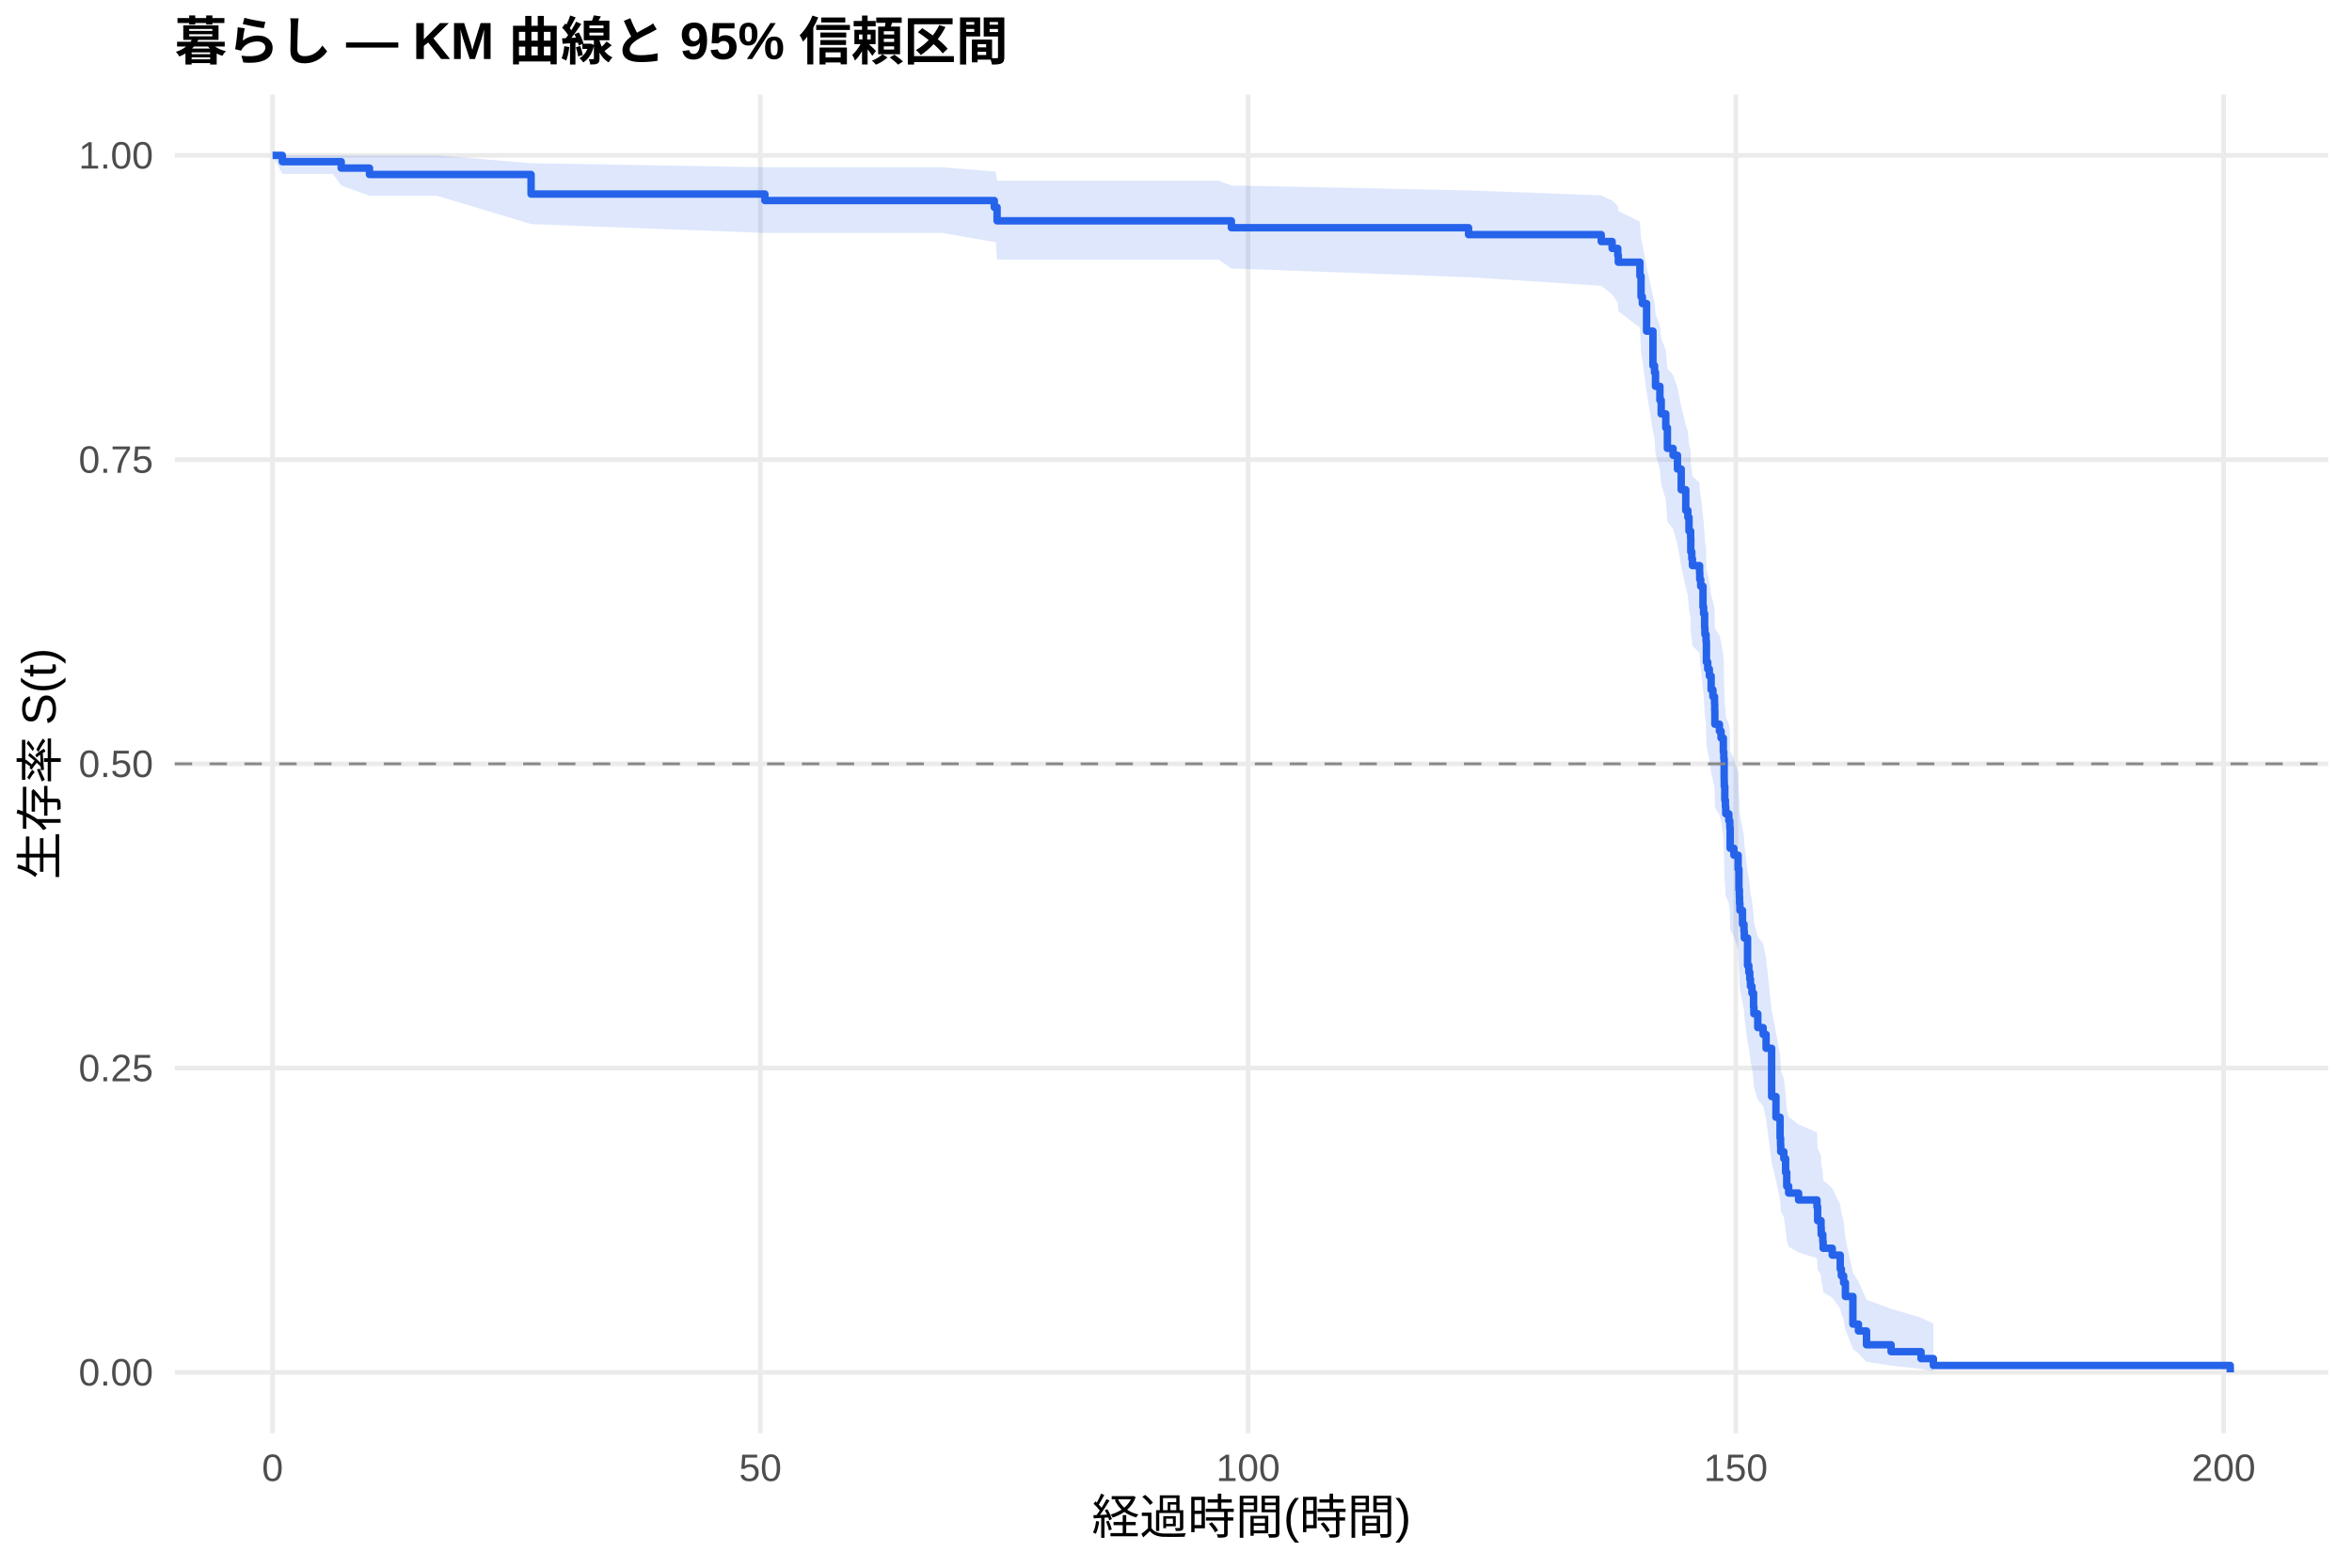
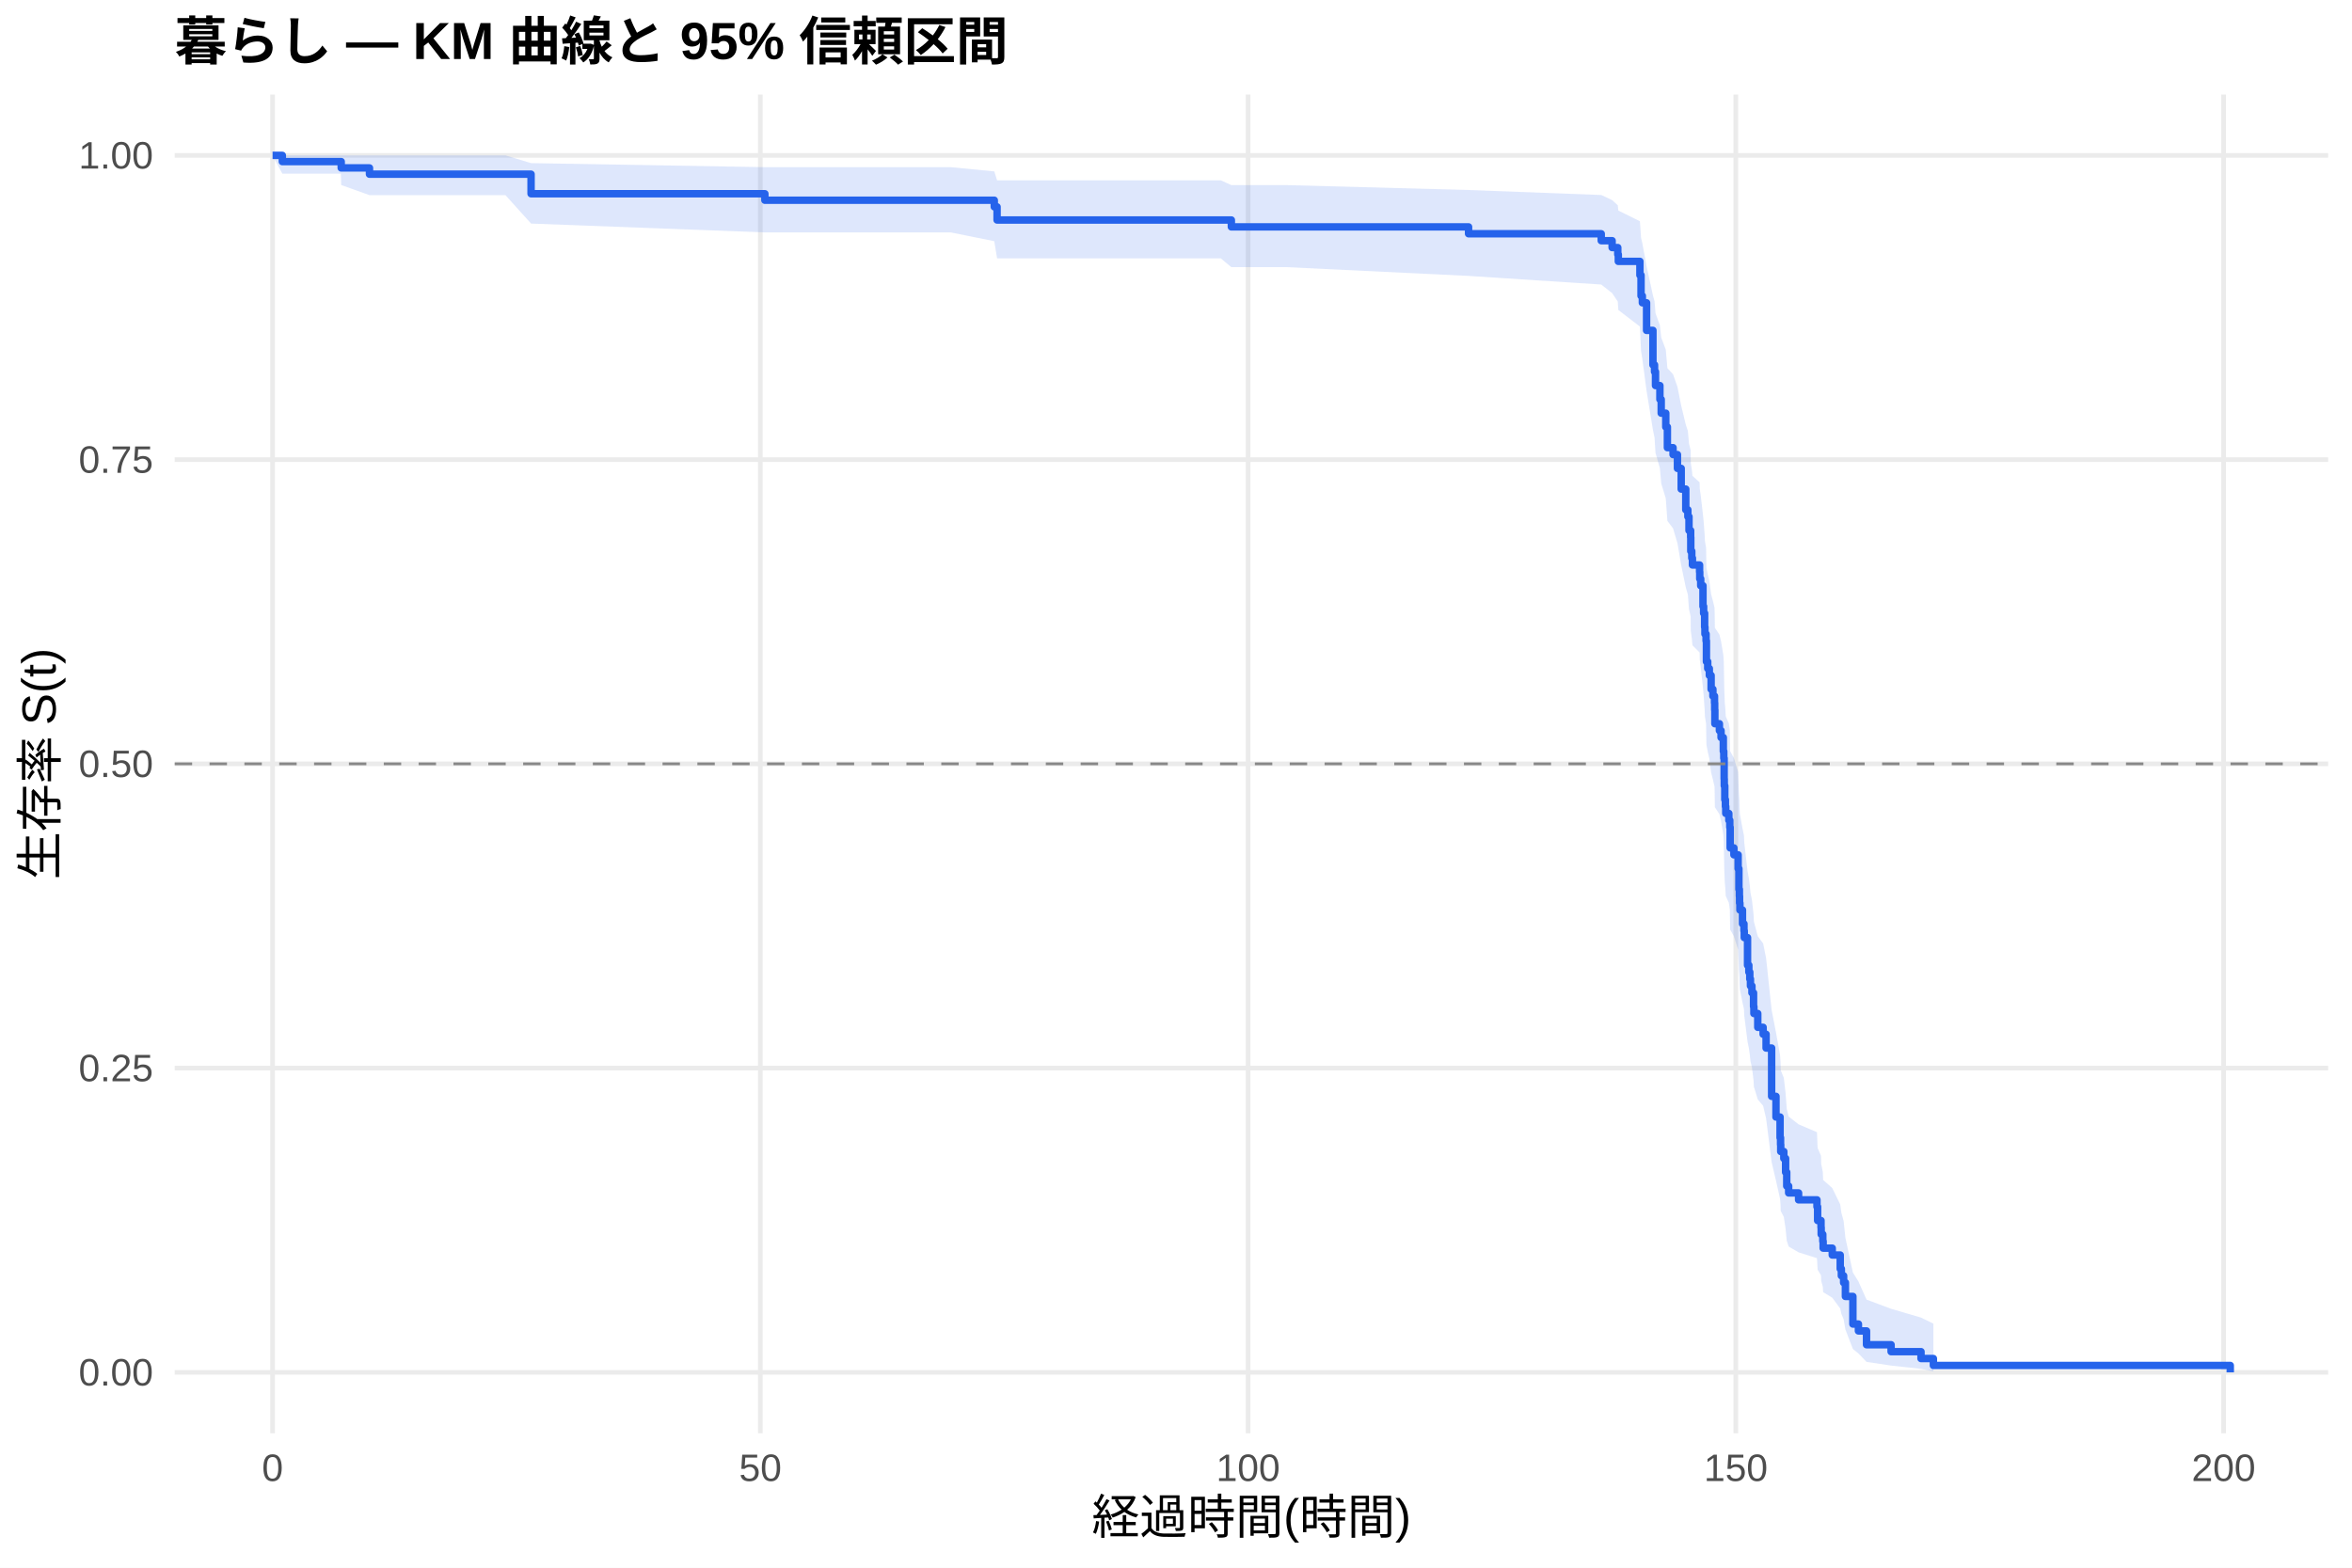
<svg xmlns="http://www.w3.org/2000/svg" width="540.00pt" height="360.00pt" viewBox="0 0 540.00 360.00">
  <g class="svglite">
    <defs>
      <style type="text/css">
    .svglite line, .svglite polyline, .svglite polygon, .svglite path, .svglite rect, .svglite circle {
      fill: none;
      stroke: #000000;
      stroke-linecap: round;
      stroke-linejoin: round;
      stroke-miterlimit: 10.00;
    }
    .svglite text {
      white-space: pre;
    }
    .svglite g.glyphgroup path {
      fill: inherit;
      stroke: none;
    }
  </style>
    </defs>
    <rect width="100%" height="100%" style="stroke: none; fill: #FFFFFF;" />
    <defs>
      <clipPath id="cpMC4wMHw1NDAuMDB8MC4wMHwzNjAuMDA=">
        <rect x="0.00" y="0.00" width="540.00" height="360.00" />
      </clipPath>
    </defs>
    <g clip-path="url(#cpMC4wMHw1NDAuMDB8MC4wMHwzNjAuMDA=)">
      <rect x="0" y="0.00" width="540.00" height="360.00" style="stroke-width: 1.07; stroke: none; fill: #FFFFFF;" />
    </g>
    <defs>
      <clipPath id="cpNDAuMTF8NTM0LjUyfDIxLjcxfDMyOS4xMg==">
        <rect x="40.11" y="21.71" width="494.41" height="307.41" />
      </clipPath>
    </defs>
    <g clip-path="url(#cpNDAuMTF8NTM0LjUyfDIxLjcxfDMyOS4xMg==)">
      <polyline points="40.11,315.14 534.52,315.14 " style="stroke-width: 1.07; stroke: #EBEBEB; stroke-linecap: butt;" />
      <polyline points="40.11,245.28 534.52,245.28 " style="stroke-width: 1.07; stroke: #EBEBEB; stroke-linecap: butt;" />
      <polyline points="40.11,175.41 534.52,175.41 " style="stroke-width: 1.07; stroke: #EBEBEB; stroke-linecap: butt;" />
      <polyline points="40.11,105.55 534.52,105.55 " style="stroke-width: 1.07; stroke: #EBEBEB; stroke-linecap: butt;" />
      <polyline points="40.11,35.68 534.52,35.68 " style="stroke-width: 1.07; stroke: #EBEBEB; stroke-linecap: butt;" />
      <polyline points="62.58,329.12 62.58,21.71 " style="stroke-width: 1.07; stroke: #EBEBEB; stroke-linecap: butt;" />
      <polyline points="174.57,329.12 174.57,21.71 " style="stroke-width: 1.07; stroke: #EBEBEB; stroke-linecap: butt;" />
      <polyline points="286.55,329.12 286.55,21.71 " style="stroke-width: 1.07; stroke: #EBEBEB; stroke-linecap: butt;" />
      <polyline points="398.53,329.12 398.53,21.71 " style="stroke-width: 1.07; stroke: #EBEBEB; stroke-linecap: butt;" />
      <polyline points="510.52,329.12 510.52,21.71 " style="stroke-width: 1.07; stroke: #EBEBEB; stroke-linecap: butt;" />
-       <polygon points="62.58,35.68 64.82,35.68 76.43,35.68 78.34,35.68 84.83,35.68 100.36,35.68 121.93,37.48 175.61,38.41 192.00,38.41 202.60,38.41 216.22,38.41 228.28,39.39 228.62,39.39 228.92,41.49 264.60,41.49 279.79,41.49 282.71,42.59 337.17,43.72 367.63,44.87 370.13,46.05 371.43,47.24 371.55,48.45 376.51,50.92 376.77,54.71 377.07,56.00 378.04,61.23 379.50,67.95 379.87,69.31 380.09,72.06 381.10,74.83 381.40,77.61 382.45,80.42 382.82,84.67 384.12,86.09 385.13,88.95 385.99,93.27 387.04,97.63 387.52,99.08 387.78,102.01 388.16,103.48 388.19,106.43 388.42,107.91 388.57,109.39 390.21,110.87 390.25,112.36 390.47,113.85 390.99,118.34 391.14,119.85 391.37,122.86 391.44,124.37 391.70,125.89 391.78,130.45 392.08,131.97 392.45,133.50 392.86,136.57 393.27,138.10 393.64,139.64 393.68,141.19 393.72,144.28 394.76,145.83 395.14,147.38 395.66,150.49 395.77,152.05 395.85,156.75 395.88,158.32 396.00,161.47 396.14,163.05 396.22,164.63 396.93,166.22 397.15,167.80 397.23,172.58 398.09,174.18 399.06,177.38 399.24,182.20 399.35,183.82 399.39,185.43 399.47,187.05 400.06,190.30 400.40,191.93 400.47,193.56 401.22,200.11 401.52,201.76 401.74,203.41 401.89,205.06 402.23,206.72 402.60,210.04 402.68,211.70 403.57,215.05 404.80,216.72 405.48,220.08 406.75,231.97 407.75,237.13 408.69,242.33 408.80,244.07 408.84,245.82 409.55,247.58 409.96,251.10 410.22,254.65 410.66,256.44 412.94,258.23 417.16,260.03 417.31,263.65 418.09,265.47 418.13,267.30 418.50,269.14 418.58,270.99 420.67,272.85 422.50,276.60 422.76,278.50 423.28,280.41 423.69,284.28 425.41,292.24 426.68,294.28 428.54,298.45 434.18,300.56 441.05,302.58 443.89,303.96 443.89,314.92 441.05,314.34 434.18,313.60 428.54,312.74 426.68,310.82 425.41,309.78 423.69,305.31 423.28,302.94 422.76,301.73 422.50,300.50 420.67,298.01 418.58,296.74 418.50,295.47 418.13,294.18 418.09,292.88 417.31,291.58 417.16,288.94 412.94,287.61 410.66,286.27 410.22,284.93 409.96,282.22 409.55,279.48 408.84,278.10 408.80,276.72 408.69,275.34 407.75,271.14 406.75,266.91 405.48,256.88 404.80,253.98 403.57,252.52 402.68,249.60 402.60,248.13 402.23,245.19 401.89,243.72 401.74,242.24 401.52,240.75 401.22,239.27 400.47,233.29 400.40,231.79 400.06,230.29 399.47,227.27 399.39,225.76 399.35,224.25 399.24,222.73 399.06,218.16 398.09,215.10 397.23,213.56 397.15,208.94 396.93,207.40 396.22,205.85 396.14,204.30 396.00,202.74 395.88,199.63 395.85,198.07 395.77,193.37 395.66,191.80 395.14,188.65 394.76,187.07 393.72,185.48 393.68,182.31 393.64,180.72 393.27,179.13 392.86,177.53 392.45,174.33 392.08,172.73 391.78,171.12 391.70,166.29 391.44,164.67 391.37,163.05 391.14,159.80 390.99,158.17 390.47,153.26 390.25,151.62 390.21,149.98 388.57,148.33 388.42,146.68 388.19,145.03 388.16,141.71 387.78,140.05 387.52,136.71 387.04,135.04 385.99,129.99 385.13,124.92 384.12,121.51 382.82,119.80 382.45,114.65 381.40,111.20 381.10,107.72 380.09,104.22 379.87,100.70 379.50,98.93 378.04,89.99 377.07,82.70 376.77,80.85 376.51,75.25 371.55,71.45 371.43,69.53 370.13,67.59 367.63,65.63 337.17,63.65 282.71,61.65 279.79,59.62 264.60,59.62 228.92,59.62 228.62,55.56 228.28,55.56 216.22,53.49 202.60,53.49 192.00,53.49 175.61,53.49 121.93,51.46 100.36,44.96 84.83,44.96 78.34,42.60 76.43,39.95 64.82,39.95 62.58,35.68 " style="stroke-width: 0.00; stroke: none; stroke-linecap: butt; fill: #2563EB; fill-opacity: 0.15;" />
-       <polyline points="62.58,35.68 64.82,35.68 76.43,35.68 78.34,35.68 84.83,35.68 100.36,35.68 121.93,37.48 175.61,38.41 192.00,38.41 202.60,38.41 216.22,38.41 228.28,39.39 228.62,39.39 228.92,41.49 264.60,41.49 279.79,41.49 282.71,42.59 337.17,43.72 367.63,44.87 370.13,46.05 371.43,47.24 371.55,48.45 376.51,50.92 376.77,54.71 377.07,56.00 378.04,61.23 379.50,67.95 379.87,69.31 380.09,72.06 381.10,74.83 381.40,77.61 382.45,80.42 382.82,84.67 384.12,86.09 385.13,88.95 385.99,93.27 387.04,97.63 387.52,99.08 387.78,102.01 388.16,103.48 388.19,106.43 388.42,107.91 388.57,109.39 390.21,110.87 390.25,112.36 390.47,113.85 390.99,118.34 391.14,119.85 391.37,122.86 391.44,124.37 391.70,125.89 391.78,130.45 392.08,131.97 392.45,133.50 392.86,136.57 393.27,138.10 393.64,139.64 393.68,141.19 393.72,144.28 394.76,145.83 395.14,147.38 395.66,150.49 395.77,152.05 395.85,156.75 395.88,158.32 396.00,161.47 396.14,163.05 396.22,164.63 396.93,166.22 397.15,167.80 397.23,172.58 398.09,174.18 399.06,177.38 399.24,182.20 399.35,183.82 399.39,185.43 399.47,187.05 400.06,190.30 400.40,191.93 400.47,193.56 401.22,200.11 401.52,201.76 401.74,203.41 401.89,205.06 402.23,206.72 402.60,210.04 402.68,211.70 403.57,215.05 404.80,216.72 405.48,220.08 406.75,231.97 407.75,237.13 408.69,242.33 408.80,244.07 408.84,245.82 409.55,247.58 409.96,251.10 410.22,254.65 410.66,256.44 412.94,258.23 417.16,260.03 417.31,263.65 418.09,265.47 418.13,267.30 418.50,269.14 418.58,270.99 420.67,272.85 422.50,276.60 422.76,278.50 423.28,280.41 423.69,284.28 425.41,292.24 426.68,294.28 428.54,298.45 434.18,300.56 441.05,302.58 443.89,303.96 " style="stroke-width: 1.07; stroke: none; stroke-linecap: butt;" />
-       <polyline points="443.89,314.92 441.05,314.34 434.18,313.60 428.54,312.74 426.68,310.82 425.41,309.78 423.69,305.31 423.28,302.94 422.76,301.73 422.50,300.50 420.67,298.01 418.58,296.74 418.50,295.47 418.13,294.18 418.09,292.88 417.31,291.58 417.16,288.94 412.94,287.61 410.66,286.27 410.22,284.93 409.96,282.22 409.55,279.48 408.84,278.10 408.80,276.72 408.69,275.34 407.75,271.14 406.75,266.91 405.48,256.88 404.80,253.98 403.57,252.52 402.68,249.60 402.60,248.13 402.23,245.19 401.89,243.72 401.74,242.24 401.52,240.75 401.22,239.27 400.47,233.29 400.40,231.79 400.06,230.29 399.47,227.27 399.39,225.76 399.35,224.25 399.24,222.73 399.06,218.16 398.09,215.10 397.23,213.56 397.15,208.94 396.93,207.40 396.22,205.85 396.14,204.30 396.00,202.74 395.88,199.63 395.85,198.07 395.77,193.37 395.66,191.80 395.14,188.65 394.76,187.07 393.72,185.48 393.68,182.31 393.64,180.72 393.27,179.13 392.86,177.53 392.45,174.33 392.08,172.73 391.78,171.12 391.70,166.29 391.44,164.67 391.37,163.05 391.14,159.80 390.99,158.17 390.47,153.26 390.25,151.62 390.21,149.98 388.57,148.33 388.42,146.68 388.19,145.03 388.16,141.71 387.78,140.05 387.52,136.71 387.04,135.04 385.99,129.99 385.13,124.92 384.12,121.51 382.82,119.80 382.45,114.65 381.40,111.20 381.10,107.72 380.09,104.22 379.87,100.70 379.50,98.93 378.04,89.99 377.07,82.70 376.77,80.85 376.51,75.25 371.55,71.45 371.43,69.53 370.13,67.59 367.63,65.63 337.17,63.65 282.71,61.65 279.79,59.62 264.60,59.62 228.92,59.62 228.62,55.56 228.28,55.56 216.22,53.49 202.60,53.49 192.00,53.49 175.61,53.49 121.93,51.46 100.36,44.96 84.83,44.96 78.34,42.60 76.43,39.95 64.82,39.95 62.58,35.68 " style="stroke-width: 1.07; stroke: none; stroke-linecap: butt;" />
-       <polyline points="62.58,35.68 64.82,35.68 64.82,37.13 76.43,37.13 76.43,37.13 78.34,37.13 78.34,38.60 84.83,38.60 84.83,40.07 100.36,40.07 100.36,40.07 121.93,40.07 121.93,44.56 175.61,44.56 175.61,46.05 192.00,46.05 192.00,46.05 202.60,46.05 202.60,46.05 216.22,46.05 216.22,46.05 228.28,46.05 228.28,47.60 228.62,47.60 228.62,47.60 228.92,47.60 228.92,50.71 264.60,50.71 264.60,50.71 279.79,50.71 279.79,50.71 282.71,50.71 282.71,52.29 337.17,52.29 337.17,53.88 367.63,53.88 367.63,55.46 370.13,55.46 370.13,57.04 371.43,57.04 371.43,58.63 371.55,58.63 371.55,60.21 376.51,60.21 376.51,63.38 376.77,63.38 376.77,68.13 377.07,68.13 377.07,69.71 378.04,69.71 378.04,76.04 379.50,76.04 379.50,83.96 379.87,83.96 379.87,85.54 380.09,85.54 380.09,88.71 381.10,88.71 381.10,91.88 381.40,91.88 381.40,95.04 382.45,95.04 382.45,98.21 382.82,98.21 382.82,102.96 384.12,102.96 384.12,104.55 385.13,104.55 385.13,107.71 385.99,107.71 385.99,112.46 387.04,112.46 387.04,117.21 387.52,117.21 387.52,118.80 387.78,118.80 387.78,121.96 388.16,121.96 388.16,123.55 388.19,123.55 388.19,126.71 388.42,126.71 388.42,128.30 388.57,128.30 388.57,129.88 390.21,129.88 390.21,131.46 390.25,131.46 390.25,133.05 390.47,133.05 390.47,134.63 390.99,134.63 390.99,139.38 391.14,139.38 391.14,140.96 391.37,140.96 391.37,144.13 391.44,144.13 391.44,145.71 391.70,145.71 391.70,147.30 391.78,147.30 391.78,152.05 392.08,152.05 392.08,153.63 392.45,153.63 392.45,155.22 392.86,155.22 392.86,158.38 393.27,158.38 393.27,159.97 393.64,159.97 393.64,161.55 393.68,161.55 393.68,163.13 393.72,163.13 393.72,166.30 394.76,166.30 394.76,167.88 395.14,167.88 395.14,169.47 395.66,169.47 395.66,172.63 395.77,172.63 395.77,174.22 395.85,174.22 395.85,178.97 395.88,178.97 395.88,180.55 396.00,180.55 396.00,183.72 396.14,183.72 396.14,185.30 396.22,185.30 396.22,186.88 396.93,186.88 396.93,188.47 397.15,188.47 397.15,190.05 397.23,190.05 397.23,194.80 398.09,194.80 398.09,196.38 399.06,196.38 399.06,199.55 399.24,199.55 399.24,204.30 399.35,204.30 399.35,205.89 399.39,205.89 399.39,207.47 399.47,207.47 399.47,209.05 400.06,209.05 400.06,212.22 400.40,212.22 400.40,213.80 400.47,213.80 400.47,215.39 401.22,215.39 401.22,221.72 401.52,221.72 401.52,223.30 401.74,223.30 401.74,224.89 401.89,224.89 401.89,226.47 402.23,226.47 402.23,228.05 402.60,228.05 402.60,231.22 402.68,231.22 402.68,232.80 403.57,232.80 403.57,235.97 404.80,235.97 404.80,237.55 405.48,237.55 405.48,240.72 406.75,240.72 406.75,251.81 407.75,251.81 407.75,256.56 408.69,256.56 408.69,261.31 408.80,261.31 408.80,262.89 408.84,262.89 408.84,264.47 409.55,264.47 409.55,266.06 409.96,266.06 409.96,269.22 410.22,269.22 410.22,272.39 410.66,272.39 410.66,273.97 412.94,273.97 412.94,275.56 417.16,275.56 417.16,277.14 417.31,277.14 417.31,280.31 418.09,280.31 418.09,281.89 418.13,281.89 418.13,283.47 418.50,283.47 418.50,285.06 418.58,285.06 418.58,286.64 420.67,286.64 420.67,288.22 422.50,288.22 422.50,291.39 422.76,291.39 422.76,292.97 423.28,292.97 423.28,294.56 423.69,294.56 423.69,297.72 425.41,297.72 425.41,304.06 426.68,304.06 426.68,305.64 428.54,305.64 428.54,308.81 434.18,308.81 434.18,310.39 441.05,310.39 441.05,311.98 443.89,311.98 443.89,313.56 512.05,313.56 512.05,315.14 " style="stroke-width: 1.71; stroke: #2563EB; stroke-linecap: butt;" />
+       <polygon points="62.58,35.68 64.82,35.68 78.26,35.68 78.34,35.68 84.83,35.68 92.11,35.68 116.04,35.68 121.93,37.46 175.61,38.39 207.68,38.39 218.28,38.39 228.28,39.36 228.92,41.41 231.90,41.41 244.29,41.41 280.28,41.41 282.71,42.51 295.47,42.51 337.17,43.63 367.63,44.78 370.13,45.95 371.43,47.14 371.55,48.35 376.51,50.81 376.77,54.60 377.07,55.88 378.04,61.11 379.50,67.83 379.87,69.19 380.09,71.93 381.10,74.70 381.40,77.49 382.45,80.29 382.82,84.54 384.12,85.96 385.13,88.83 385.99,93.15 387.04,97.50 387.52,98.96 387.78,101.89 388.16,103.36 388.19,106.31 388.42,107.78 388.57,109.27 390.21,110.75 390.25,112.24 390.47,113.73 390.99,118.23 391.14,119.73 391.37,122.75 391.44,124.26 391.70,125.77 391.78,130.34 392.08,131.86 392.45,133.39 392.86,136.46 393.27,137.99 393.64,139.53 393.68,141.08 393.72,144.17 394.76,145.72 395.14,147.27 395.66,150.39 395.77,151.95 395.85,156.65 395.88,158.22 396.00,161.37 396.14,162.95 396.22,164.53 396.93,166.12 397.15,167.71 397.23,172.49 398.09,174.08 399.06,177.29 399.24,182.12 399.35,183.73 399.39,185.35 399.47,186.97 400.06,190.22 400.40,191.85 400.47,193.48 401.22,200.04 401.52,201.68 401.74,203.33 401.89,204.99 402.23,206.64 402.60,209.97 402.68,211.63 403.57,214.98 404.80,216.65 405.48,220.02 406.75,231.92 407.75,237.08 408.69,242.28 408.80,244.02 408.84,245.77 409.55,247.53 409.96,251.06 410.22,254.61 410.66,256.40 412.94,258.19 417.16,259.99 417.31,263.61 418.09,265.43 418.13,267.27 418.50,269.11 418.58,270.96 420.67,272.82 422.50,276.58 422.76,278.47 423.28,280.39 423.69,284.25 425.41,292.22 426.68,294.27 428.54,298.44 434.18,300.55 441.05,302.57 443.89,303.96 443.89,314.92 441.05,314.34 434.18,313.59 428.54,312.74 426.68,310.81 425.41,309.78 423.69,305.31 423.28,302.93 422.76,301.72 422.50,300.49 420.67,298.00 418.58,296.73 418.50,295.45 418.13,294.16 418.09,292.87 417.31,291.56 417.16,288.92 412.94,287.59 410.66,286.25 410.22,284.90 409.96,282.19 409.55,279.45 408.84,278.08 408.80,276.69 408.69,275.30 407.75,271.11 406.75,266.87 405.48,256.83 404.80,253.93 403.57,252.47 402.68,249.55 402.60,248.08 402.23,245.13 401.89,243.66 401.74,242.18 401.52,240.69 401.22,239.20 400.47,233.23 400.40,231.72 400.06,230.22 399.47,227.20 399.39,225.69 399.35,224.17 399.24,222.65 399.06,218.08 398.09,215.01 397.23,213.48 397.15,208.85 396.93,207.30 396.22,205.76 396.14,204.20 396.00,202.65 395.88,199.53 395.85,197.97 395.77,193.26 395.66,191.69 395.14,188.54 394.76,186.96 393.72,185.37 393.68,182.20 393.64,180.60 393.27,179.01 392.86,177.41 392.45,174.21 392.08,172.60 391.78,171.00 391.70,166.16 391.44,164.54 391.37,162.91 391.14,159.66 390.99,158.03 390.47,153.12 390.25,151.48 390.21,149.83 388.57,148.18 388.42,146.53 388.19,144.87 388.16,141.55 387.78,139.89 387.52,136.55 387.04,134.87 385.99,129.82 385.13,124.74 384.12,121.33 382.82,119.62 382.45,114.46 381.40,111.00 381.10,107.52 380.09,104.02 379.87,100.49 379.50,98.72 378.04,89.76 377.07,82.46 376.77,80.61 376.51,74.99 371.55,71.18 371.43,69.25 370.13,67.31 367.63,65.34 337.17,63.36 295.47,61.35 282.71,61.35 280.28,59.33 244.29,59.33 231.90,59.33 228.92,59.33 228.28,55.39 218.28,53.37 207.68,53.37 175.61,53.37 121.93,51.34 116.04,44.81 92.11,44.81 84.83,44.81 78.34,42.49 78.26,39.88 64.82,39.88 62.58,35.68 " style="stroke-width: 0.00; stroke: none; stroke-linecap: butt; fill: #2563EB; fill-opacity: 0.15;" />
+       <polyline points="62.58,35.68 64.82,35.68 78.26,35.68 78.34,35.68 84.83,35.68 92.11,35.68 116.04,35.68 121.93,37.46 175.61,38.39 207.68,38.39 218.28,38.39 228.28,39.36 228.92,41.41 231.90,41.41 244.29,41.41 280.28,41.41 282.71,42.51 295.47,42.51 337.17,43.63 367.63,44.78 370.13,45.95 371.43,47.14 371.55,48.35 376.51,50.81 376.77,54.60 377.07,55.88 378.04,61.11 379.50,67.83 379.87,69.19 380.09,71.93 381.10,74.70 381.40,77.49 382.45,80.29 382.82,84.54 384.12,85.96 385.13,88.83 385.99,93.15 387.04,97.50 387.52,98.96 387.78,101.89 388.16,103.36 388.19,106.31 388.42,107.78 388.57,109.27 390.21,110.75 390.25,112.24 390.47,113.73 390.99,118.23 391.14,119.73 391.37,122.75 391.44,124.26 391.70,125.77 391.78,130.34 392.08,131.86 392.45,133.39 392.86,136.46 393.27,137.99 393.64,139.53 393.68,141.08 393.72,144.17 394.76,145.72 395.14,147.27 395.66,150.39 395.77,151.95 395.85,156.65 395.88,158.22 396.00,161.37 396.14,162.95 396.22,164.53 396.93,166.12 397.15,167.71 397.23,172.49 398.09,174.08 399.06,177.29 399.24,182.12 399.35,183.73 399.39,185.35 399.47,186.97 400.06,190.22 400.40,191.85 400.47,193.48 401.22,200.04 401.52,201.68 401.74,203.33 401.89,204.99 402.23,206.64 402.60,209.97 402.68,211.63 403.57,214.98 404.80,216.65 405.48,220.02 406.75,231.92 407.75,237.08 408.69,242.28 408.80,244.02 408.84,245.77 409.55,247.53 409.96,251.06 410.22,254.61 410.66,256.40 412.94,258.19 417.16,259.99 417.31,263.61 418.09,265.43 418.13,267.27 418.50,269.11 418.58,270.96 420.67,272.82 422.50,276.58 422.76,278.47 423.28,280.39 423.69,284.25 425.41,292.22 426.68,294.27 428.54,298.44 434.18,300.55 441.05,302.57 443.89,303.96 " style="stroke-width: 1.07; stroke: none; stroke-linecap: butt;" />
+       <polyline points="443.89,314.92 441.05,314.34 434.18,313.59 428.54,312.74 426.68,310.81 425.41,309.78 423.69,305.31 423.28,302.93 422.76,301.72 422.50,300.49 420.67,298.00 418.58,296.73 418.50,295.45 418.13,294.16 418.09,292.87 417.31,291.56 417.16,288.92 412.94,287.59 410.66,286.25 410.22,284.90 409.96,282.19 409.55,279.45 408.84,278.08 408.80,276.69 408.69,275.30 407.75,271.11 406.75,266.87 405.48,256.83 404.80,253.93 403.57,252.47 402.68,249.55 402.60,248.08 402.23,245.13 401.89,243.66 401.74,242.18 401.52,240.69 401.22,239.20 400.47,233.23 400.40,231.72 400.06,230.22 399.47,227.20 399.39,225.69 399.35,224.17 399.24,222.65 399.06,218.08 398.09,215.01 397.23,213.48 397.15,208.85 396.93,207.30 396.22,205.76 396.14,204.20 396.00,202.65 395.88,199.53 395.85,197.97 395.77,193.26 395.66,191.69 395.14,188.54 394.76,186.96 393.72,185.37 393.68,182.20 393.64,180.60 393.27,179.01 392.86,177.41 392.45,174.21 392.08,172.60 391.78,171.00 391.70,166.16 391.44,164.54 391.37,162.91 391.14,159.66 390.99,158.03 390.47,153.12 390.25,151.48 390.21,149.83 388.57,148.18 388.42,146.53 388.19,144.87 388.16,141.55 387.78,139.89 387.52,136.55 387.04,134.87 385.99,129.82 385.13,124.74 384.12,121.33 382.82,119.62 382.45,114.46 381.40,111.00 381.10,107.52 380.09,104.02 379.87,100.49 379.50,98.72 378.04,89.76 377.07,82.46 376.77,80.61 376.51,74.99 371.55,71.18 371.43,69.25 370.13,67.31 367.63,65.34 337.17,63.36 295.47,61.35 282.71,61.35 280.28,59.33 244.29,59.33 231.90,59.33 228.92,59.33 228.28,55.39 218.28,53.37 207.68,53.37 175.61,53.37 121.93,51.34 116.04,44.81 92.11,44.81 84.83,44.81 78.34,42.49 78.26,39.88 64.82,39.88 62.58,35.68 " style="stroke-width: 1.07; stroke: none; stroke-linecap: butt;" />
+       <polyline points="62.58,35.68 64.82,35.68 64.82,37.11 78.26,37.11 78.26,37.11 78.34,37.11 78.34,38.56 84.83,38.56 84.83,40.00 92.11,40.00 92.11,40.00 116.04,40.00 116.04,40.00 121.93,40.00 121.93,44.49 175.61,44.49 175.61,45.98 207.68,45.98 207.68,45.98 218.28,45.98 218.28,45.98 228.28,45.98 228.28,47.50 228.92,47.50 228.92,50.52 231.90,50.52 231.90,50.52 244.29,50.52 244.29,50.52 280.28,50.52 280.28,50.52 282.71,50.52 282.71,52.10 295.47,52.10 295.47,52.10 337.17,52.10 337.17,53.68 367.63,53.68 367.63,55.27 370.13,55.27 370.13,56.85 371.43,56.85 371.43,58.43 371.55,58.43 371.55,60.02 376.51,60.02 376.51,63.19 376.77,63.19 376.77,67.94 377.07,67.94 377.07,69.53 378.04,69.53 378.04,75.87 379.50,75.87 379.50,83.79 379.87,83.79 379.87,85.37 380.09,85.37 380.09,88.54 381.10,88.54 381.10,91.71 381.40,91.71 381.40,94.88 382.45,94.88 382.45,98.05 382.82,98.05 382.82,102.80 384.12,102.80 384.12,104.39 385.13,104.39 385.13,107.56 385.99,107.56 385.99,112.31 387.04,112.31 387.04,117.07 387.52,117.07 387.52,118.65 387.78,118.65 387.78,121.82 388.16,121.82 388.16,123.40 388.19,123.40 388.19,126.57 388.42,126.57 388.42,128.16 388.57,128.16 388.57,129.74 390.21,129.74 390.21,131.33 390.25,131.33 390.25,132.91 390.47,132.91 390.47,134.50 390.99,134.50 390.99,139.25 391.14,139.25 391.14,140.83 391.37,140.83 391.37,144.00 391.44,144.00 391.44,145.59 391.70,145.59 391.70,147.17 391.78,147.17 391.78,151.93 392.08,151.93 392.08,153.51 392.45,153.51 392.45,155.10 392.86,155.10 392.86,158.27 393.27,158.27 393.27,159.85 393.64,159.85 393.64,161.43 393.68,161.43 393.68,163.02 393.72,163.02 393.72,166.19 394.76,166.19 394.76,167.77 395.14,167.77 395.14,169.36 395.66,169.36 395.66,172.53 395.77,172.53 395.77,174.11 395.85,174.11 395.85,178.87 395.88,178.87 395.88,180.45 396.00,180.45 396.00,183.62 396.14,183.62 396.14,185.20 396.22,185.20 396.22,186.79 396.93,186.79 396.93,188.37 397.15,188.37 397.15,189.96 397.23,189.96 397.23,194.71 398.09,194.71 398.09,196.30 399.06,196.30 399.06,199.47 399.24,199.47 399.24,204.22 399.35,204.22 399.35,205.80 399.39,205.80 399.39,207.39 399.47,207.39 399.47,208.97 400.06,208.97 400.06,212.14 400.40,212.14 400.40,213.73 400.47,213.73 400.47,215.31 401.22,215.31 401.22,221.65 401.52,221.65 401.52,223.23 401.74,223.23 401.74,224.82 401.89,224.82 401.89,226.40 402.23,226.40 402.23,227.99 402.60,227.99 402.60,231.16 402.68,231.16 402.68,232.74 403.57,232.74 403.57,235.91 404.80,235.91 404.80,237.50 405.48,237.50 405.48,240.67 406.75,240.67 406.75,251.76 407.75,251.76 407.75,256.51 408.69,256.51 408.69,261.27 408.80,261.27 408.80,262.85 408.84,262.85 408.84,264.43 409.55,264.43 409.55,266.02 409.96,266.02 409.96,269.19 410.22,269.19 410.22,272.36 410.66,272.36 410.66,273.94 412.94,273.94 412.94,275.53 417.16,275.53 417.16,277.11 417.31,277.11 417.31,280.28 418.09,280.28 418.09,281.87 418.13,281.87 418.13,283.45 418.50,283.45 418.50,285.03 418.58,285.03 418.58,286.62 420.67,286.62 420.67,288.20 422.50,288.20 422.50,291.37 422.76,291.37 422.76,292.96 423.28,292.96 423.28,294.54 423.69,294.54 423.69,297.71 425.41,297.71 425.41,304.05 426.68,304.05 426.68,305.63 428.54,305.63 428.54,308.80 434.18,308.80 434.18,310.39 441.05,310.39 441.05,311.97 443.89,311.97 443.89,313.56 512.05,313.56 512.05,315.14 " style="stroke-width: 1.71; stroke: #2563EB; stroke-linecap: butt;" />
      <line x1="40.11" y1="175.41" x2="534.52" y2="175.41" style="stroke-width: 0.64; stroke: #888888; stroke-dasharray: 4.00,4.00; stroke-linecap: butt;" />
    </g>
    <g clip-path="url(#cpMC4wMHw1NDAuMDB8MC4wMHwzNjAuMDA=)">
      <text x="35.18" y="318.17" text-anchor="end" style="font-size: 8.80px;fill: #4D4D4D; font-family: &quot;Liberation Sans&quot;;" textLength="17.11px" lengthAdjust="spacingAndGlyphs">0.00</text>
      <text x="35.18" y="248.30" text-anchor="end" style="font-size: 8.80px;fill: #4D4D4D; font-family: &quot;Liberation Sans&quot;;" textLength="17.11px" lengthAdjust="spacingAndGlyphs">0.25</text>
      <text x="35.18" y="178.44" text-anchor="end" style="font-size: 8.80px;fill: #4D4D4D; font-family: &quot;Liberation Sans&quot;;" textLength="17.11px" lengthAdjust="spacingAndGlyphs">0.50</text>
      <text x="35.18" y="108.57" text-anchor="end" style="font-size: 8.80px;fill: #4D4D4D; font-family: &quot;Liberation Sans&quot;;" textLength="17.11px" lengthAdjust="spacingAndGlyphs">0.75</text>
      <text x="35.18" y="38.71" text-anchor="end" style="font-size: 8.80px;fill: #4D4D4D; font-family: &quot;Liberation Sans&quot;;" textLength="17.11px" lengthAdjust="spacingAndGlyphs">1.00</text>
      <text x="62.58" y="340.10" text-anchor="middle" style="font-size: 8.80px;fill: #4D4D4D; font-family: &quot;Liberation Sans&quot;;" textLength="4.89px" lengthAdjust="spacingAndGlyphs">0</text>
      <text x="174.57" y="340.10" text-anchor="middle" style="font-size: 8.80px;fill: #4D4D4D; font-family: &quot;Liberation Sans&quot;;" textLength="9.78px" lengthAdjust="spacingAndGlyphs">50</text>
      <text x="286.55" y="340.10" text-anchor="middle" style="font-size: 8.80px;fill: #4D4D4D; font-family: &quot;Liberation Sans&quot;;" textLength="14.67px" lengthAdjust="spacingAndGlyphs">100</text>
      <text x="398.53" y="340.10" text-anchor="middle" style="font-size: 8.80px;fill: #4D4D4D; font-family: &quot;Liberation Sans&quot;;" textLength="14.67px" lengthAdjust="spacingAndGlyphs">150</text>
      <text x="510.52" y="340.10" text-anchor="middle" style="font-size: 8.80px;fill: #4D4D4D; font-family: &quot;Liberation Sans&quot;;" textLength="14.67px" lengthAdjust="spacingAndGlyphs">200</text>
      <text x="287.32" y="352.24" text-anchor="middle" style="font-size: 11.00px; font-family: &quot;Liberation Sans&quot;;" textLength="73.31px" lengthAdjust="spacingAndGlyphs">経過時間(時間)</text>
      <text transform="translate(13.05,175.41) rotate(-90)" text-anchor="middle" style="font-size: 11.00px; font-family: &quot;Liberation Sans&quot;;" textLength="53.78px" lengthAdjust="spacingAndGlyphs">生存率 S(t)</text>
      <text x="40.11" y="13.74" style="font-size: 12.00px; font-weight: bold; font-family: &quot;Liberation Sans&quot;;" textLength="191.33px" lengthAdjust="spacingAndGlyphs">暮らし — KM 曲線と 95% 信頼区間</text>
    </g>
  </g>
</svg>
